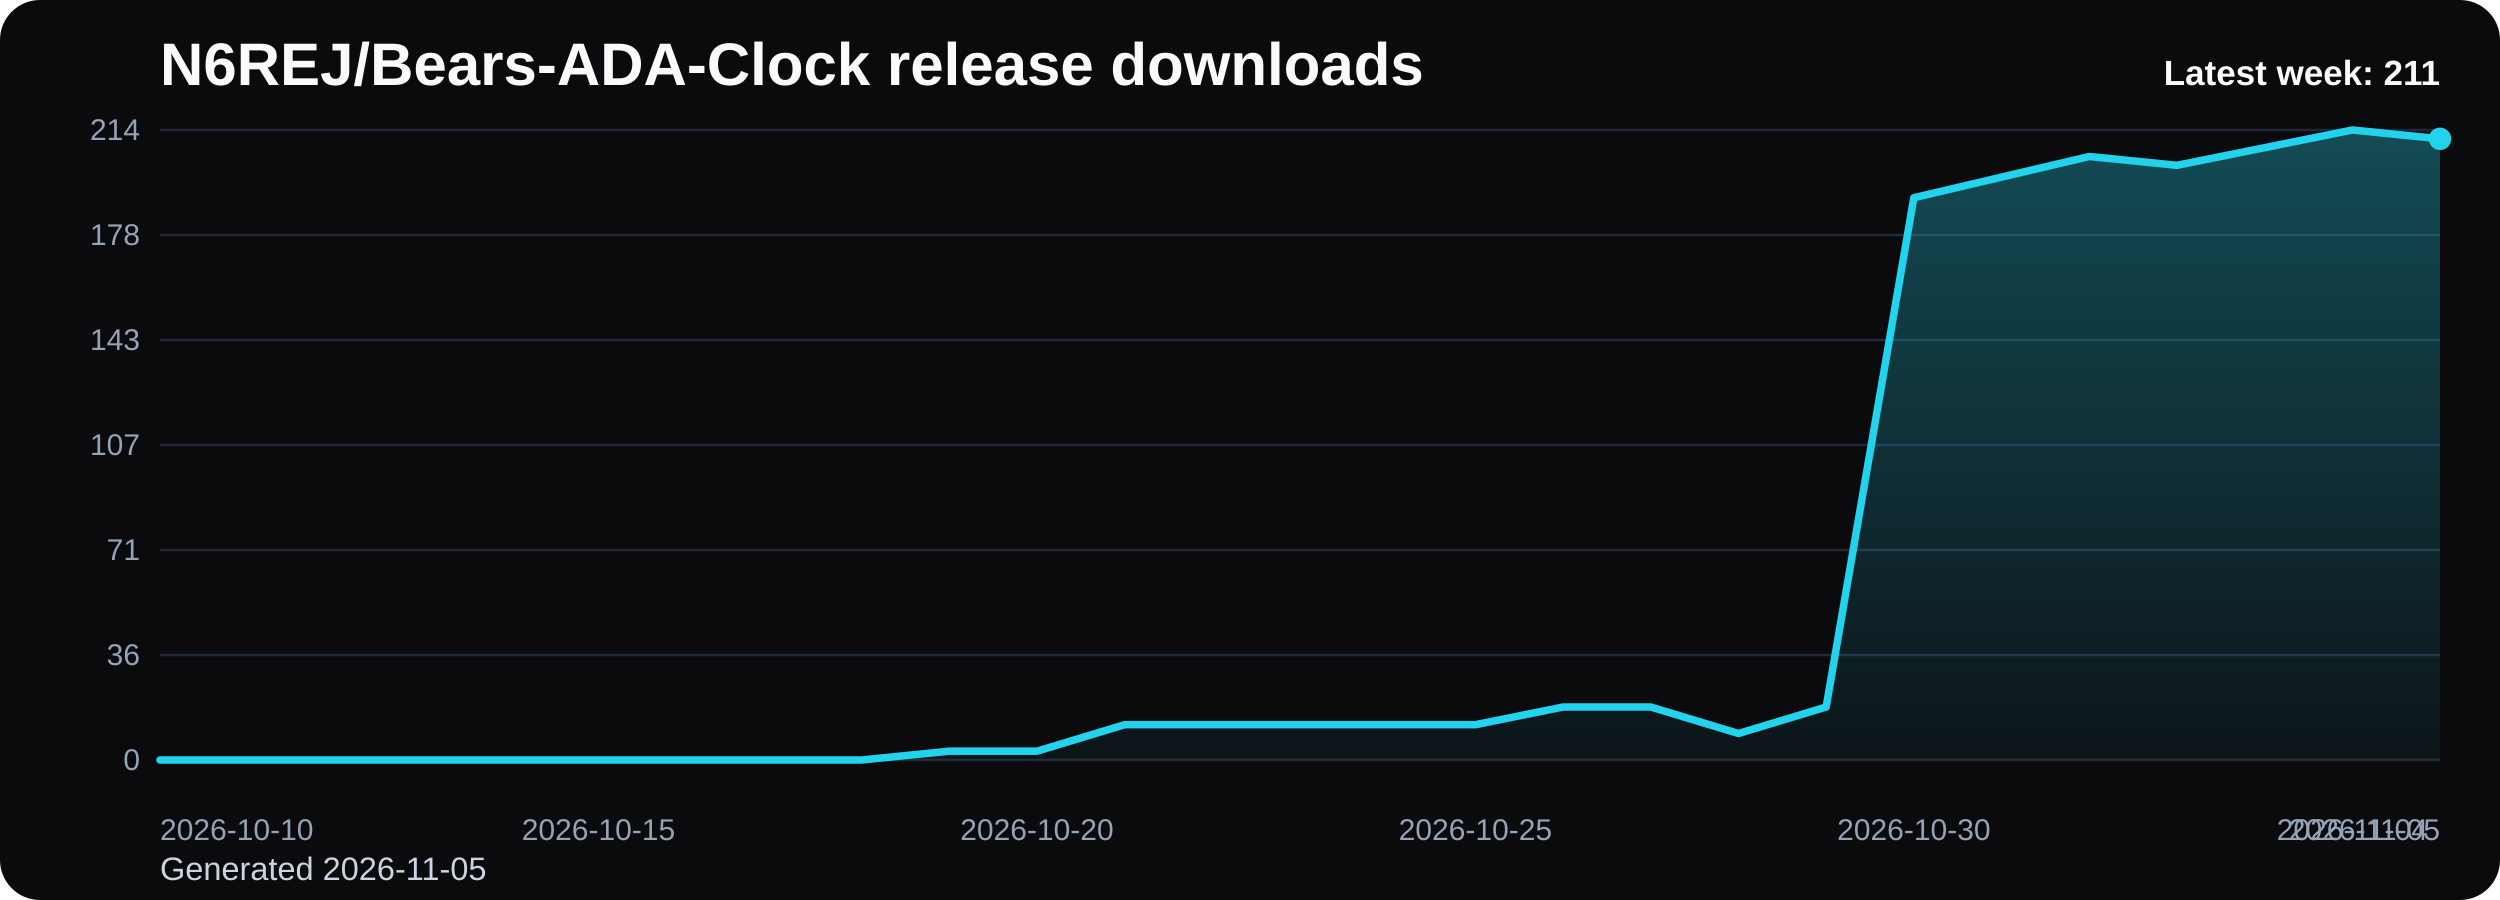
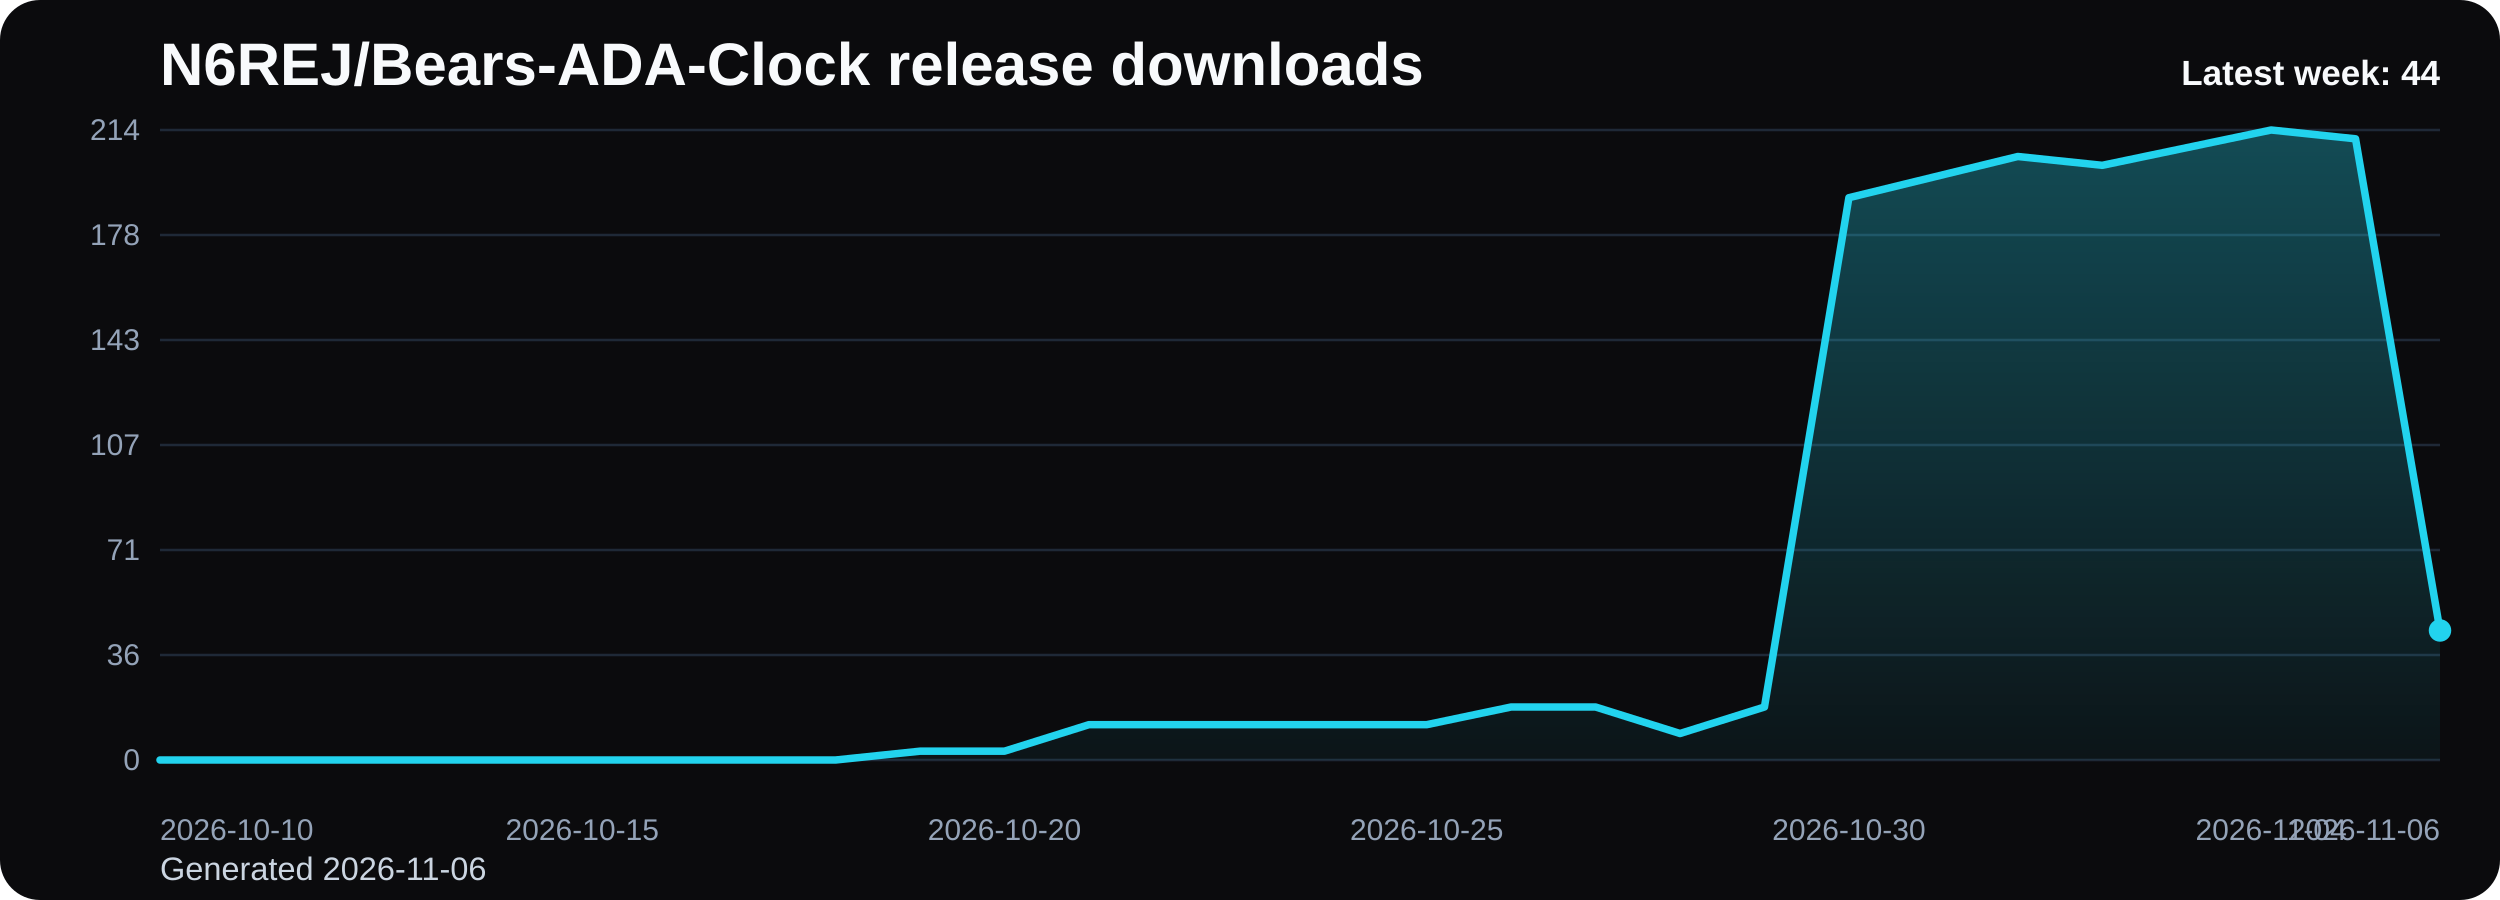
<svg xmlns="http://www.w3.org/2000/svg" viewBox="0 0 1000 360" role="img" aria-label="N6REJ/Bears-ADA-Clock release downloads chart">
  <defs>
    <linearGradient id="fill-weekly-black" x1="0" y1="0" x2="0" y2="1">
      <stop offset="0%" stop-color="#22d3ee" stop-opacity="0.32" />
      <stop offset="100%" stop-color="#22d3ee" stop-opacity="0.05" />
    </linearGradient>
    <style>
      .bg { fill: #0b0b0d; }
      .title { font: 700 24px Arial, sans-serif; fill: #f8fafc; }
      .sub { font: 400 13px Arial, sans-serif; fill: #cbd5e1; }
      .grid { stroke: #1f2937; stroke-width: 1; }
      .axis { font: 400 12px Arial, sans-serif; fill: #94a3b8; }
      .line { fill: none; stroke: #22d3ee; stroke-width: 3; stroke-linecap: round; stroke-linejoin: round; }
      .dot { fill: #22d3ee; }
      .value { font: 600 11px Arial, sans-serif; fill: #cbd5e1; }
      .latest { font: 700 14px Arial, sans-serif; fill: #f8fafc; }
    </style>
  </defs>
  <rect class="bg" x="0" y="0" width="1000" height="360" rx="16" />
  <text class="title" x="64" y="34">N6REJ/Bears-ADA-Clock release downloads</text>
-   <text class="sub" x="64" y="352">Generated 2026-11-05</text>
+   <text class="sub" x="64" y="352">Generated 2026-11-06</text>
  <line x1="64" y1="52.00" x2="976" y2="52.00" class="grid" />
  <text x="56" y="56.00" text-anchor="end" class="axis">214</text>
  <line x1="64" y1="94.00" x2="976" y2="94.00" class="grid" />
  <text x="56" y="98.00" text-anchor="end" class="axis">178</text>
  <line x1="64" y1="136.00" x2="976" y2="136.00" class="grid" />
  <text x="56" y="140.00" text-anchor="end" class="axis">143</text>
  <line x1="64" y1="178.00" x2="976" y2="178.00" class="grid" />
  <text x="56" y="182.00" text-anchor="end" class="axis">107</text>
  <line x1="64" y1="220.00" x2="976" y2="220.00" class="grid" />
  <text x="56" y="224.00" text-anchor="end" class="axis">71</text>
  <line x1="64" y1="262.00" x2="976" y2="262.00" class="grid" />
  <text x="56" y="266.00" text-anchor="end" class="axis">36</text>
  <line x1="64" y1="304.00" x2="976" y2="304.00" class="grid" />
  <text x="56" y="308.00" text-anchor="end" class="axis">0</text>
-   <path d="M 64.00 304 L 64.00 304.00 L 99.08 304.00 L 134.15 304.00 L 169.23 304.00 L 204.31 304.00 L 239.38 304.00 L 274.46 304.00 L 309.54 304.00 L 344.62 304.00 L 379.69 300.47 L 414.77 300.47 L 449.85 289.87 L 484.92 289.87 L 520.00 289.87 L 555.08 289.87 L 590.15 289.87 L 625.23 282.80 L 660.31 282.80 L 695.38 293.40 L 730.46 282.80 L 765.54 79.08 L 800.62 70.84 L 835.69 62.60 L 870.77 66.13 L 905.85 59.07 L 940.92 52.00 L 976.00 55.53 L 976.00 304 Z" fill="url(#fill-weekly-black)" />
-   <polyline class="line" points="64.00,304.00 99.08,304.00 134.15,304.00 169.23,304.00 204.31,304.00 239.38,304.00 274.46,304.00 309.54,304.00 344.62,304.00 379.69,300.47 414.77,300.47 449.85,289.87 484.92,289.87 520.00,289.87 555.08,289.87 590.15,289.87 625.23,282.80 660.31,282.80 695.38,293.40 730.46,282.80 765.54,79.08 800.62,70.84 835.69,62.60 870.77,66.13 905.85,59.07 940.92,52.00 976.00,55.53" />
-   <circle class="dot" cx="976.00" cy="55.53" r="4.5" />
+   <path d="M 64.00 304 L 64.00 304.00 L 97.78 304.00 L 131.56 304.00 L 165.33 304.00 L 199.11 304.00 L 232.89 304.00 L 266.67 304.00 L 300.44 304.00 L 334.22 304.00 L 368.00 300.47 L 401.78 300.47 L 435.56 289.87 L 469.33 289.87 L 503.11 289.87 L 536.89 289.87 L 570.67 289.87 L 604.44 282.80 L 638.22 282.80 L 672.00 293.40 L 705.78 282.80 L 739.56 79.08 L 773.33 70.84 L 807.11 62.60 L 840.89 66.13 L 874.67 59.07 L 908.44 52.00 L 942.22 55.53 L 976.00 252.19 L 976.00 304 Z" fill="url(#fill-weekly-black)" />
+   <polyline class="line" points="64.00,304.00 97.78,304.00 131.56,304.00 165.33,304.00 199.11,304.00 232.89,304.00 266.67,304.00 300.44,304.00 334.22,304.00 368.00,300.47 401.78,300.47 435.56,289.87 469.33,289.87 503.11,289.87 536.89,289.87 570.67,289.87 604.44,282.80 638.22,282.80 672.00,293.40 705.78,282.80 739.56,79.08 773.33,70.84 807.11,62.60 840.89,66.13 874.67,59.07 908.44,52.00 942.22,55.53 976.00,252.19" />
+   <circle class="dot" cx="976.00" cy="252.19" r="4.5" />
  <text class="axis" x="64.00" y="336" text-anchor="start">2026-10-10</text>
-   <text class="axis" x="239.38" y="336" text-anchor="middle">2026-10-15</text>
-   <text class="axis" x="414.77" y="336" text-anchor="middle">2026-10-20</text>
-   <text class="axis" x="590.15" y="336" text-anchor="middle">2026-10-25</text>
-   <text class="axis" x="765.54" y="336" text-anchor="middle">2026-10-30</text>
-   <text class="axis" x="940.92" y="336" text-anchor="middle">2026-11-04</text>
-   <text class="axis" x="976.00" y="336" text-anchor="end">2026-11-05</text>
-   <text class="latest" x="976" y="34" text-anchor="end">Latest week: 211</text>
+   <text class="axis" x="232.89" y="336" text-anchor="middle">2026-10-15</text>
+   <text class="axis" x="401.78" y="336" text-anchor="middle">2026-10-20</text>
+   <text class="axis" x="570.67" y="336" text-anchor="middle">2026-10-25</text>
+   <text class="axis" x="739.56" y="336" text-anchor="middle">2026-10-30</text>
+   <text class="axis" x="908.44" y="336" text-anchor="middle">2026-11-04</text>
+   <text class="axis" x="976.00" y="336" text-anchor="end">2026-11-06</text>
+   <text class="latest" x="976" y="34" text-anchor="end">Latest week: 44</text>
</svg>
